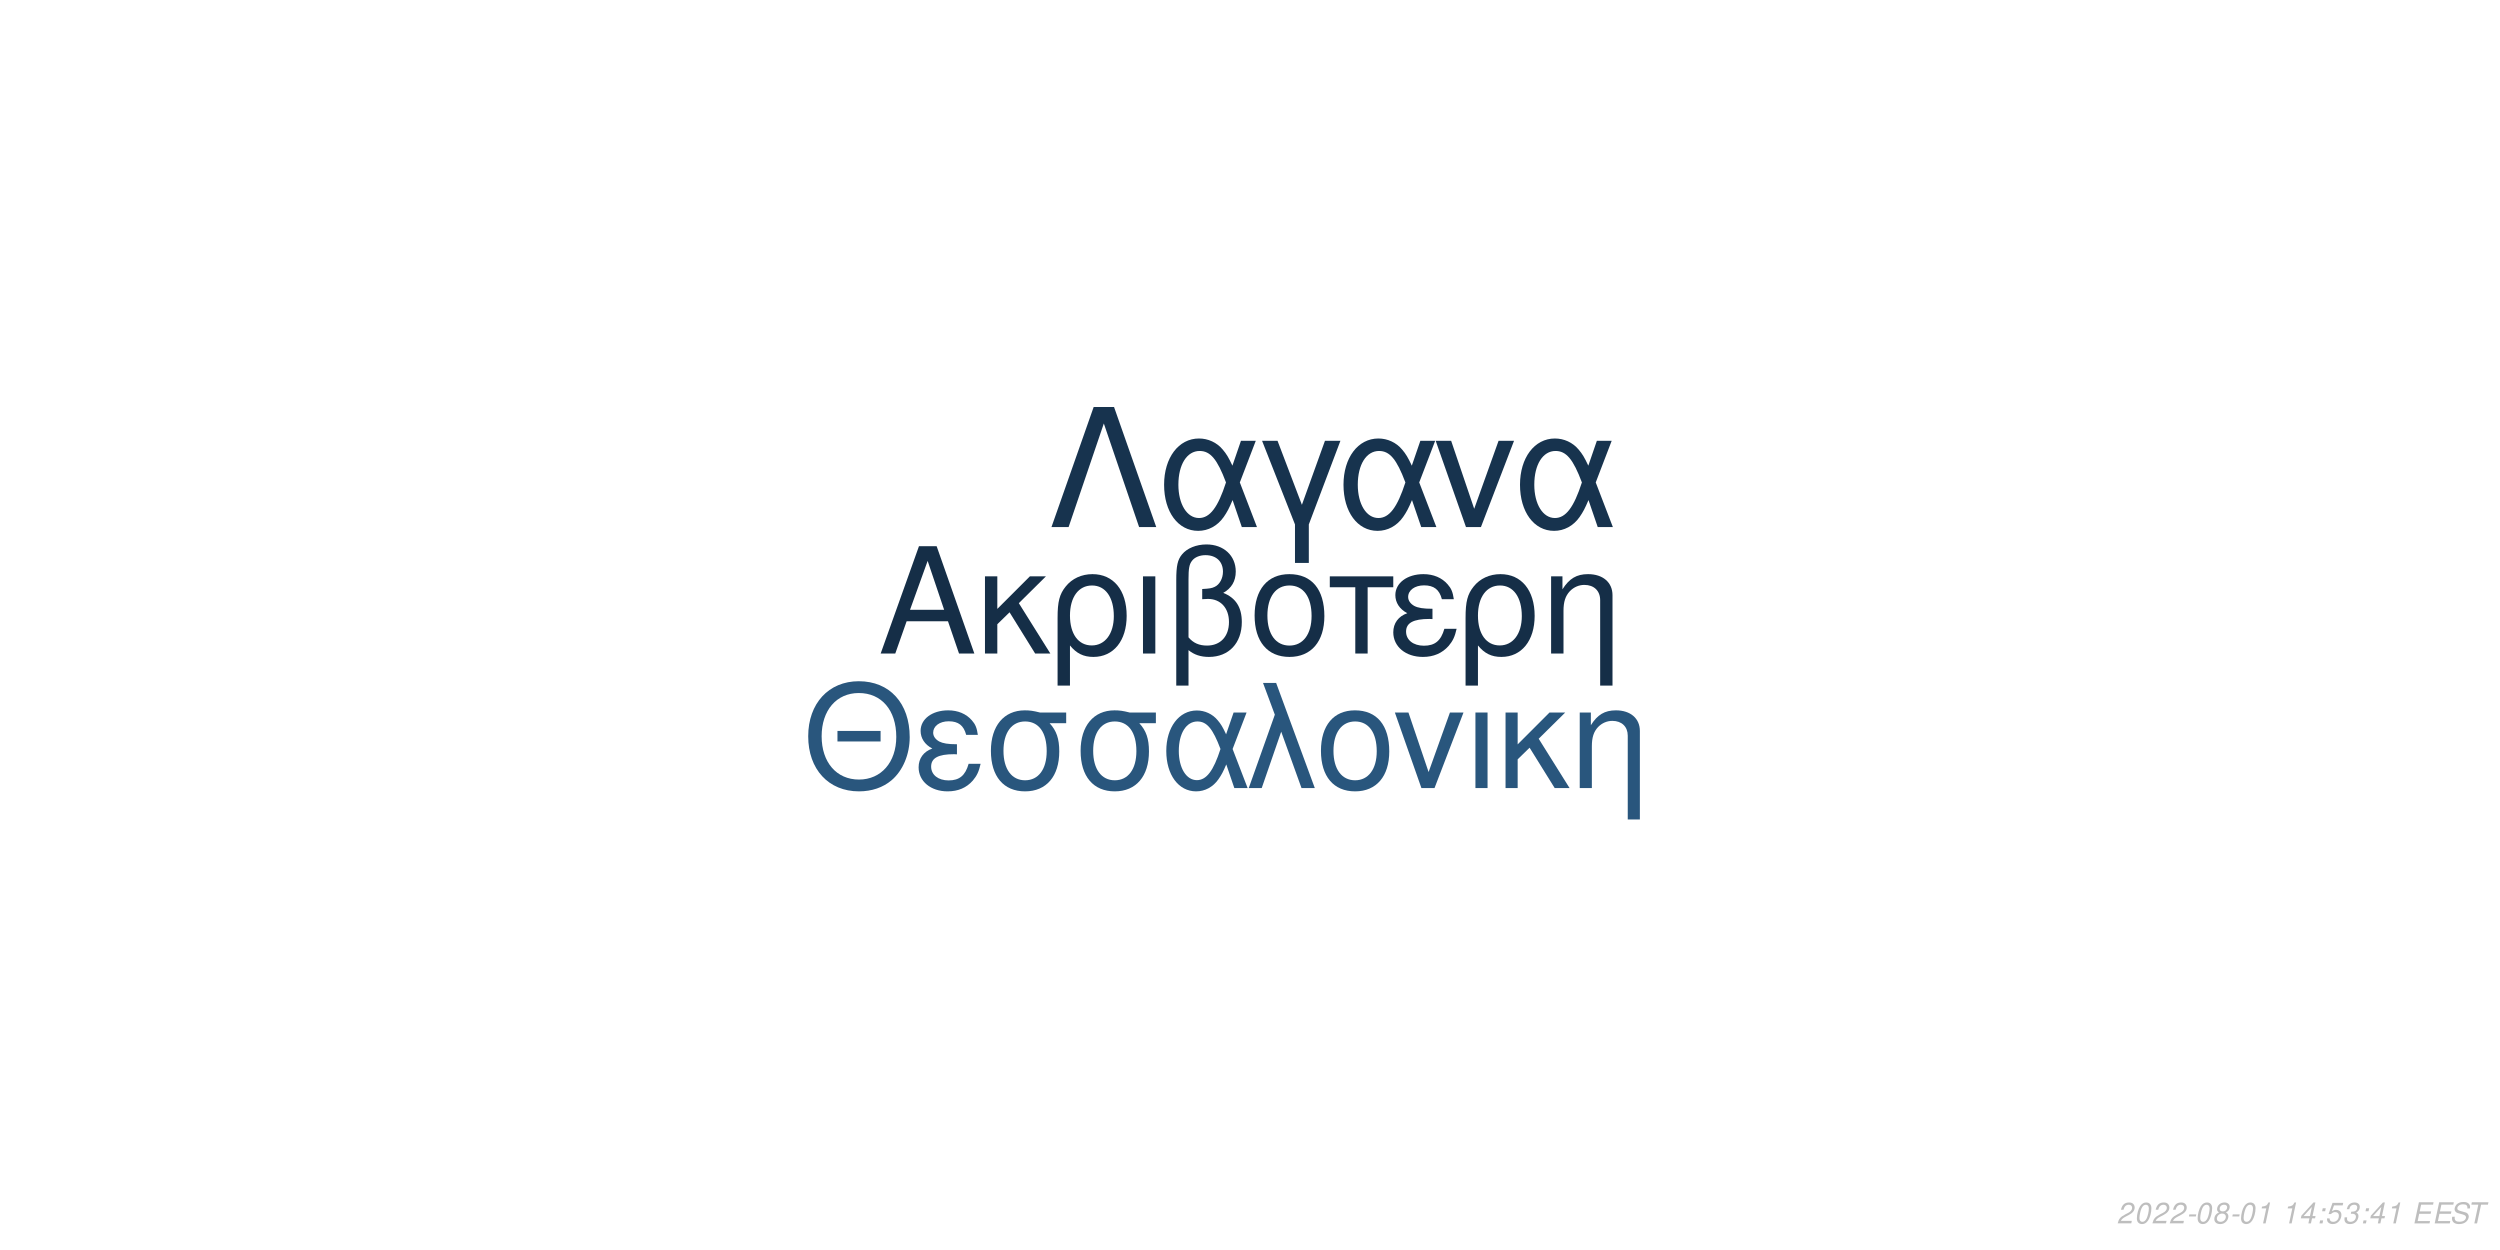
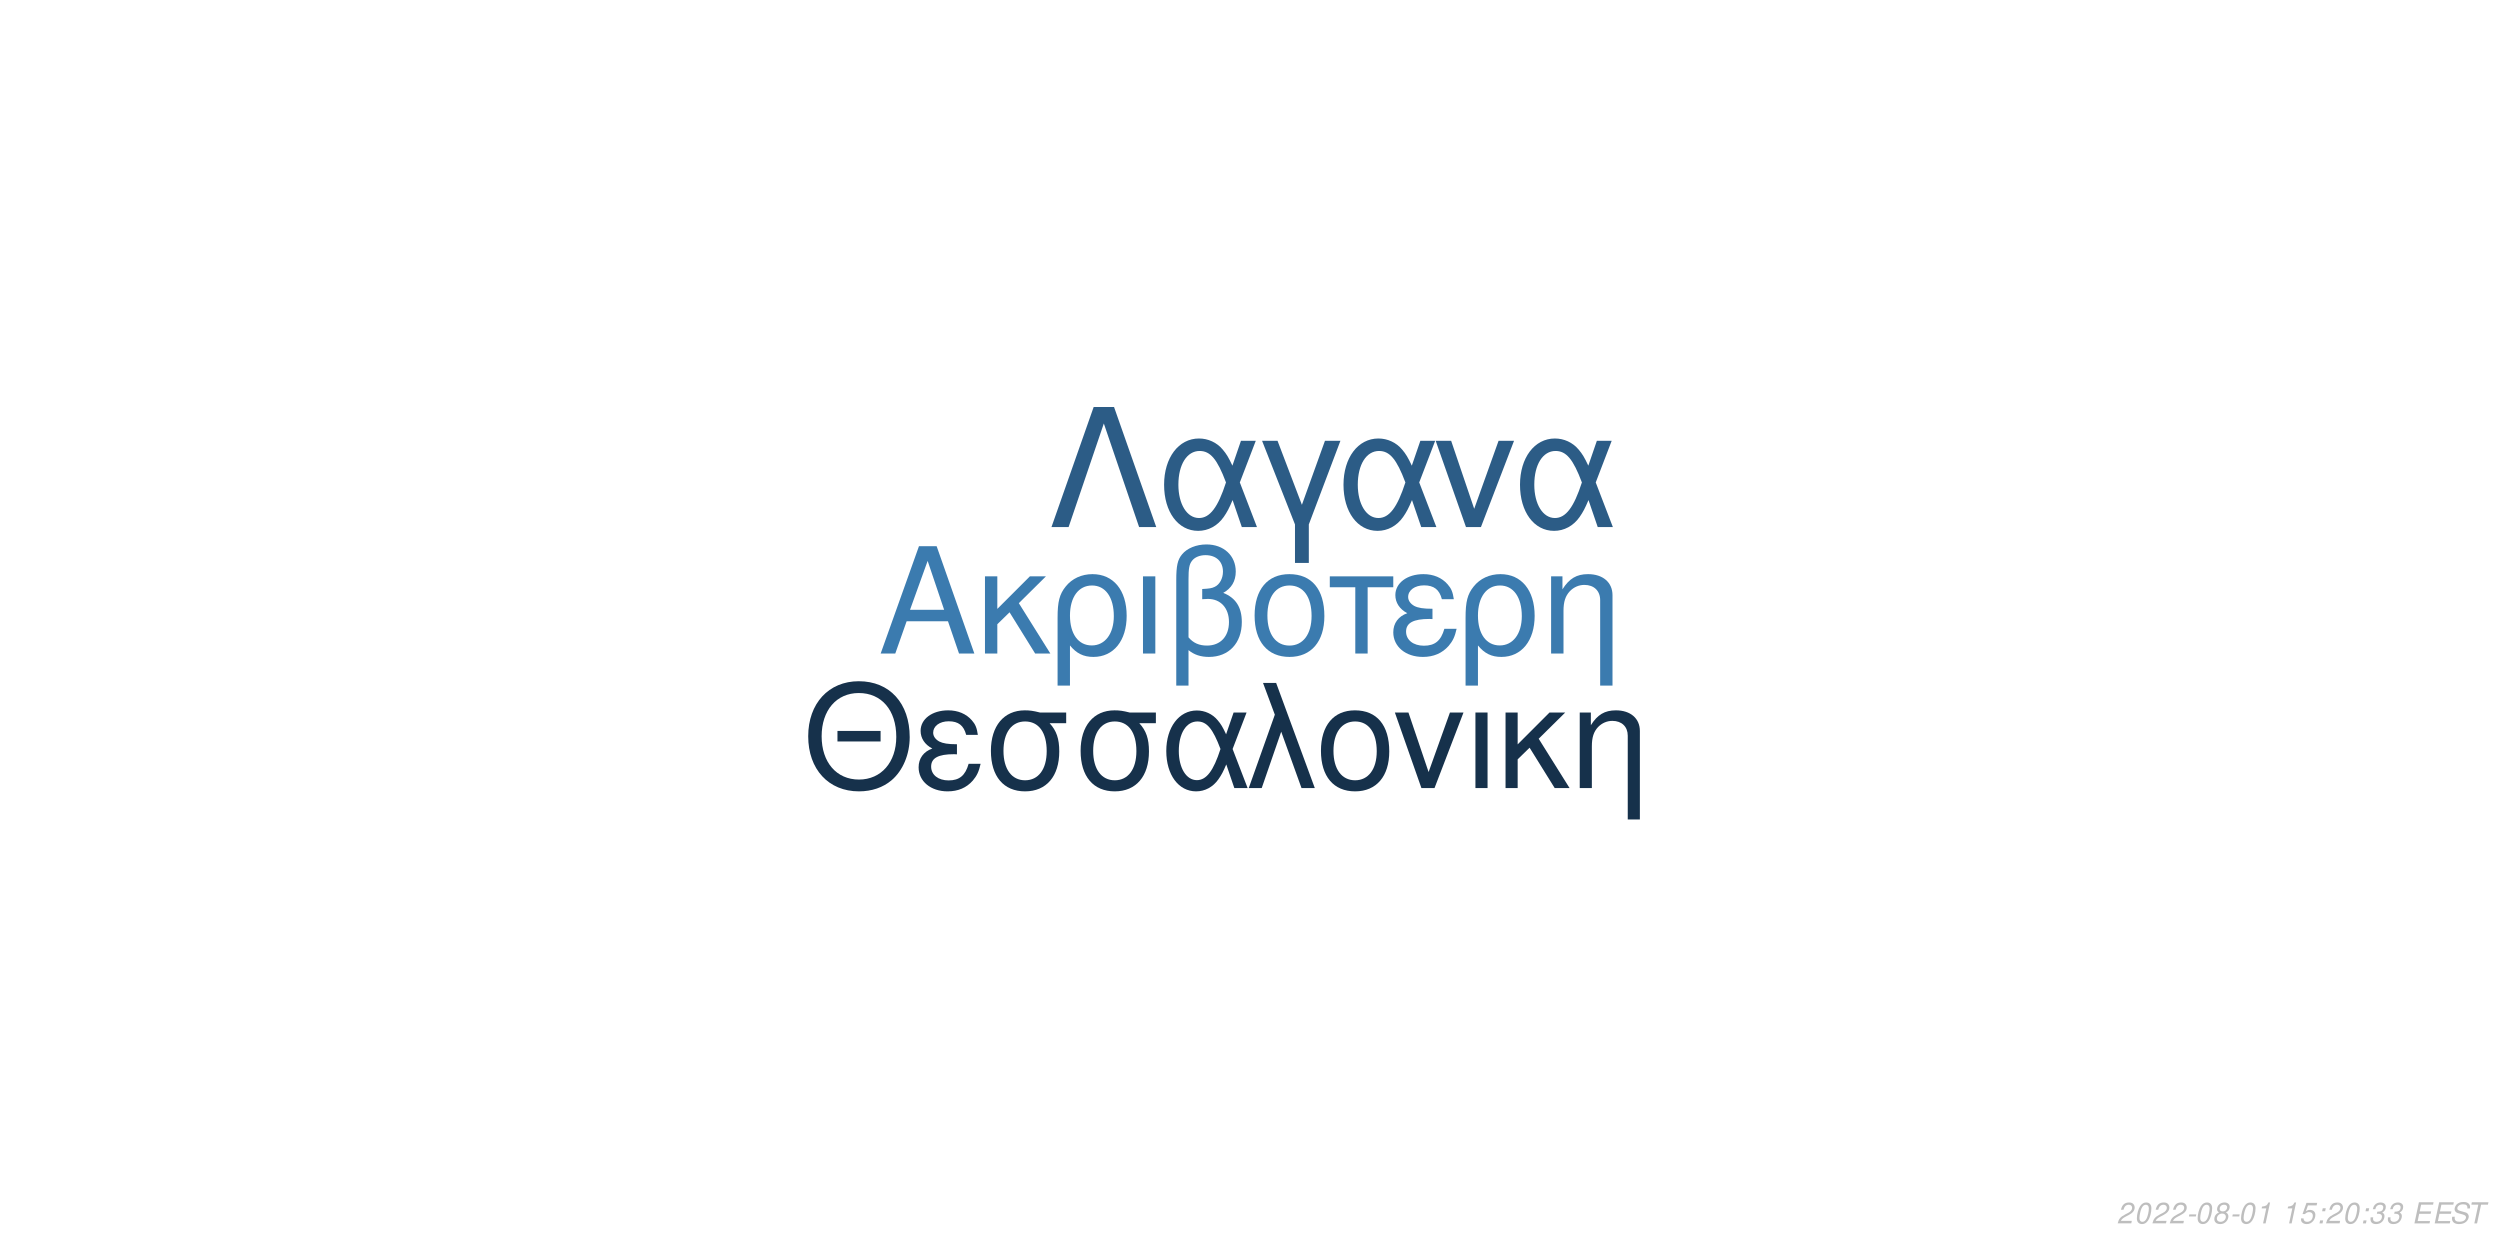
<svg xmlns="http://www.w3.org/2000/svg" xmlns:xlink="http://www.w3.org/1999/xlink" width="864pt" height="432pt" viewBox="0 0 864 432" version="1.1">
  <defs>
    <g>
      <symbol overflow="visible" id="glyph0-0">
        <path style="stroke:none;" d="" />
      </symbol>
      <symbol overflow="visible" id="glyph0-1">
        <path style="stroke:none;" d="M 24.125 -11.141 L 27.938 0 L 33.234 0 L 20.203 -37.094 L 14.094 -37.094 L 0.859 0 L 5.906 0 L 9.828 -11.141 Z M 22.797 -15.109 L 11 -15.109 L 17.094 -32.016 Z M 22.797 -15.109 " />
      </symbol>
      <symbol overflow="visible" id="glyph0-2">
        <path style="stroke:none;" d="M 7.172 -15.422 L 7.172 -26.672 L 2.906 -26.672 L 2.906 0 L 7.172 0 L 7.172 -10.125 L 11.406 -14.25 L 20.25 0 L 25.5 0 L 14.609 -17.406 L 23.969 -26.672 L 18.422 -26.672 Z M 7.172 -15.422 " />
      </symbol>
      <symbol overflow="visible" id="glyph0-3">
        <path style="stroke:none;" d="M 3 11.094 L 7.281 11.094 L 7.281 -2.797 C 9.516 -0.047 11.953 1.172 15.375 1.172 C 22.344 1.172 26.875 -4.422 26.875 -13.031 C 26.875 -21.891 22.297 -27.438 15.062 -27.438 C 11.297 -27.438 7.984 -25.906 5.797 -23.156 C 3.672 -20.516 3 -17.969 3 -12.359 Z M 14.906 -23.516 C 19.547 -23.516 22.438 -19.438 22.438 -12.922 C 22.438 -6.812 19.391 -2.797 14.812 -2.797 C 10.172 -2.797 7.281 -6.766 7.281 -13.125 C 7.281 -19.484 10.234 -23.516 14.906 -23.516 Z M 14.906 -23.516 " />
      </symbol>
      <symbol overflow="visible" id="glyph0-4">
        <path style="stroke:none;" d="M 3.516 0 L 7.781 0 L 7.781 -26.672 L 3.516 -26.672 Z M 3.516 0 " />
      </symbol>
      <symbol overflow="visible" id="glyph0-5">
        <path style="stroke:none;" d="M 4.016 11.094 L 8.25 11.094 L 8.25 -1.172 C 10.172 0.406 12.422 1.172 15.312 1.172 C 22.188 1.172 26.672 -3.609 26.672 -10.891 C 26.672 -15.984 24.578 -19.234 20.25 -20.969 C 23.109 -22.547 24.578 -25.031 24.578 -28.344 C 24.578 -33.844 20.406 -37.703 14.453 -37.703 C 10.938 -37.703 7.734 -36.391 6 -34.25 C 4.484 -32.422 4.016 -30.328 4.016 -25.391 Z M 8.25 -25.656 C 8.25 -29.359 8.5 -30.844 9.469 -32.062 C 10.375 -33.281 12.156 -34 14.094 -34 C 17.812 -34 20.156 -31.812 20.156 -28.297 C 20.156 -25.953 18.984 -23.812 17.297 -23.047 C 16.281 -22.547 15.469 -22.438 12.984 -22.297 L 12.984 -18.781 C 13.734 -18.828 14.344 -18.875 14.969 -18.875 C 19.344 -18.875 22.234 -15.719 22.234 -10.891 C 22.234 -5.906 19.281 -2.75 14.656 -2.75 C 11.953 -2.75 9.922 -3.609 8.25 -5.594 Z M 8.25 -25.656 " />
      </symbol>
      <symbol overflow="visible" id="glyph0-6">
        <path style="stroke:none;" d="M 14.094 -27.438 C 6.562 -27.438 2.094 -22.094 2.094 -13.125 C 2.094 -4.125 6.562 1.172 14.141 1.172 C 21.672 1.172 26.203 -4.172 26.203 -12.922 C 26.203 -22.188 21.828 -27.438 14.094 -27.438 Z M 14.141 -23.516 C 18.938 -23.516 21.781 -19.594 21.781 -12.984 C 21.781 -6.672 18.828 -2.75 14.141 -2.75 C 9.422 -2.75 6.516 -6.672 6.516 -13.125 C 6.516 -19.594 9.422 -23.516 14.141 -23.516 Z M 14.141 -23.516 " />
      </symbol>
      <symbol overflow="visible" id="glyph0-7">
        <path style="stroke:none;" d="M 7.891 0 L 12.156 0 L 12.156 -22.906 L 21.016 -22.906 L 21.016 -26.672 L -0.922 -26.672 L -0.922 -22.906 L 7.891 -22.906 Z M 7.891 0 " />
      </symbol>
      <symbol overflow="visible" id="glyph0-8">
        <path style="stroke:none;" d="M 14.562 -15.469 C 11.344 -15.469 9.562 -15.781 8.297 -16.438 C 6.922 -17.203 6.156 -18.328 6.156 -19.547 C 6.156 -21.891 8.453 -23.562 11.656 -23.562 C 15.062 -23.562 16.953 -22.094 17.812 -18.781 L 21.938 -18.781 C 21.578 -21.266 21.062 -22.5 19.797 -23.922 C 17.812 -26.203 14.906 -27.438 11.453 -27.438 C 5.797 -27.438 1.734 -24.375 1.734 -20.203 C 1.734 -17.609 3.156 -15.375 5.859 -13.938 C 2.797 -12.875 1.016 -10.484 1.016 -7.328 C 1.016 -2.391 5.297 1.172 11.25 1.172 C 14.969 1.172 17.906 -0.109 20.156 -2.641 C 21.578 -4.328 22.297 -5.797 22.906 -8.547 L 18.672 -8.547 C 17.5 -4.422 15.422 -2.703 11.609 -2.703 C 7.938 -2.703 5.438 -4.688 5.438 -7.578 C 5.438 -10.578 7.938 -11.953 13.484 -11.953 C 13.641 -11.953 14.094 -11.953 14.562 -11.906 Z M 14.562 -15.469 " />
      </symbol>
      <symbol overflow="visible" id="glyph0-9">
        <path style="stroke:none;" d="M 3.562 -26.672 L 3.562 0 L 7.844 0 L 7.844 -14.703 C 7.844 -17.906 8.5 -19.891 10.031 -21.531 C 11.406 -22.953 13.188 -23.719 15.062 -23.719 C 18.375 -23.719 20.516 -21.672 20.516 -18.469 L 20.516 11.094 L 24.781 11.094 L 24.781 -20.156 C 24.781 -24.578 21.469 -27.438 16.328 -27.438 C 12.359 -27.438 9.828 -25.906 7.484 -22.188 L 7.484 -26.672 Z M 3.562 -26.672 " />
      </symbol>
      <symbol overflow="visible" id="glyph1-0">
        <path style="stroke:none;" d="" />
      </symbol>
      <symbol overflow="visible" id="glyph1-1">
        <path style="stroke:none;" d="M 26.859 -19.734 L 11.953 -19.734 L 11.953 -16.094 L 26.859 -16.094 Z M 19.328 -36.922 C 8.922 -36.922 1.844 -29.25 1.844 -17.891 C 1.844 -6.484 8.875 1.141 19.391 1.141 C 23.812 1.141 27.703 -0.203 30.641 -2.688 C 34.578 -6.031 36.922 -11.656 36.922 -17.594 C 36.922 -29.297 30 -36.922 19.328 -36.922 Z M 19.328 -32.844 C 27.203 -32.844 32.281 -26.906 32.281 -17.688 C 32.281 -8.922 27.062 -2.938 19.391 -2.938 C 11.609 -2.938 6.484 -8.922 6.484 -17.891 C 6.484 -26.859 11.609 -32.844 19.328 -32.844 Z M 19.328 -32.844 " />
      </symbol>
      <symbol overflow="visible" id="glyph1-2">
        <path style="stroke:none;" d="M 14.25 -15.141 C 11.109 -15.141 9.375 -15.453 8.125 -16.094 C 6.781 -16.844 6.031 -17.938 6.031 -19.141 C 6.031 -21.422 8.266 -23.078 11.406 -23.078 C 14.75 -23.078 16.594 -21.625 17.438 -18.391 L 21.469 -18.391 C 21.125 -20.828 20.625 -22.031 19.391 -23.422 C 17.438 -25.656 14.594 -26.859 11.219 -26.859 C 5.688 -26.859 1.688 -23.875 1.688 -19.781 C 1.688 -17.234 3.094 -15.047 5.734 -13.656 C 2.734 -12.609 1 -10.266 1 -7.172 C 1 -2.344 5.188 1.141 11.016 1.141 C 14.656 1.141 17.547 -0.094 19.734 -2.594 C 21.125 -4.234 21.828 -5.688 22.422 -8.375 L 18.281 -8.375 C 17.141 -4.328 15.094 -2.641 11.359 -2.641 C 7.766 -2.641 5.328 -4.578 5.328 -7.422 C 5.328 -10.359 7.766 -11.703 13.203 -11.703 C 13.359 -11.703 13.797 -11.703 14.25 -11.656 Z M 14.25 -15.141 " />
      </symbol>
      <symbol overflow="visible" id="glyph1-3">
        <path style="stroke:none;" d="M 29 -26.109 L 19.938 -26.109 C 17.594 -26.703 16.438 -26.859 14.703 -26.859 C 7.469 -26.859 2.984 -21.469 2.984 -12.859 C 2.984 -4.031 7.375 1.141 14.797 1.141 C 22.172 1.141 26.609 -4.078 26.609 -12.656 C 26.609 -17.047 25.656 -19.828 23.266 -22.422 L 29 -22.422 Z M 14.797 -23.016 C 19.531 -23.016 22.266 -19.234 22.266 -12.75 C 22.266 -6.531 19.438 -2.688 14.797 -2.688 C 10.172 -2.688 7.328 -6.531 7.328 -12.859 C 7.328 -19.188 10.172 -23.016 14.797 -23.016 Z M 14.797 -23.016 " />
      </symbol>
      <symbol overflow="visible" id="glyph1-4">
        <path style="stroke:none;" d="M 29.344 -26.109 L 24.859 -26.109 L 22.266 -18.578 C 21.125 -21.031 20.484 -22.125 19.328 -23.469 C 17.547 -25.609 14.906 -26.812 12.156 -26.812 C 5.984 -26.812 1.594 -20.984 1.594 -12.812 C 1.594 -4.578 5.828 1.141 11.906 1.141 C 14.953 1.141 17.734 -0.344 19.625 -3.047 C 20.672 -4.531 21.281 -5.688 22.328 -8.172 L 25.109 0 L 29.703 0 L 24.516 -13.5 Z M 20.328 -13.5 C 17.891 -5.922 15.453 -2.734 12.156 -2.734 C 8.516 -2.734 5.922 -6.922 5.922 -12.812 C 5.922 -18.938 8.516 -23.016 12.359 -23.016 C 15.594 -23.016 17.688 -20.531 20.328 -13.5 Z M 20.328 -13.5 " />
      </symbol>
      <symbol overflow="visible" id="glyph1-5">
        <path style="stroke:none;" d="M 1.094 0 L 5.578 0 L 12.312 -19.484 L 19.328 0 L 23.922 0 L 10.562 -36.328 L 6.031 -36.328 L 10.109 -25.359 Z M 1.094 0 " />
      </symbol>
      <symbol overflow="visible" id="glyph1-6">
        <path style="stroke:none;" d="M 13.797 -26.859 C 6.422 -26.859 2.047 -21.625 2.047 -12.859 C 2.047 -4.031 6.422 1.141 13.859 1.141 C 21.234 1.141 25.656 -4.078 25.656 -12.656 C 25.656 -21.719 21.375 -26.859 13.797 -26.859 Z M 13.859 -23.016 C 18.531 -23.016 21.328 -19.188 21.328 -12.703 C 21.328 -6.531 18.438 -2.688 13.859 -2.688 C 9.219 -2.688 6.375 -6.531 6.375 -12.859 C 6.375 -19.188 9.219 -23.016 13.859 -23.016 Z M 13.859 -23.016 " />
      </symbol>
      <symbol overflow="visible" id="glyph1-7">
        <path style="stroke:none;" d="M 14.297 0 L 24.312 -26.109 L 19.625 -26.109 L 12.25 -5.531 L 5.281 -26.109 L 0.594 -26.109 L 9.766 0 Z M 14.297 0 " />
      </symbol>
      <symbol overflow="visible" id="glyph1-8">
        <path style="stroke:none;" d="M 3.438 0 L 7.625 0 L 7.625 -26.109 L 3.438 -26.109 Z M 3.438 0 " />
      </symbol>
      <symbol overflow="visible" id="glyph1-9">
        <path style="stroke:none;" d="M 7.031 -15.094 L 7.031 -26.109 L 2.844 -26.109 L 2.844 0 L 7.031 0 L 7.031 -9.922 L 11.156 -13.953 L 19.828 0 L 24.969 0 L 14.297 -17.047 L 23.469 -26.109 L 18.031 -26.109 Z M 7.031 -15.094 " />
      </symbol>
      <symbol overflow="visible" id="glyph1-10">
        <path style="stroke:none;" d="M 3.484 -26.109 L 3.484 0 L 7.672 0 L 7.672 -14.406 C 7.672 -17.547 8.328 -19.484 9.812 -21.078 C 11.156 -22.469 12.906 -23.219 14.75 -23.219 C 17.984 -23.219 20.078 -21.234 20.078 -18.094 L 20.078 10.859 L 24.266 10.859 L 24.266 -19.734 C 24.266 -24.062 21.031 -26.859 16 -26.859 C 12.109 -26.859 9.609 -25.359 7.328 -21.719 L 7.328 -26.109 Z M 3.484 -26.109 " />
      </symbol>
      <symbol overflow="visible" id="glyph2-0">
        <path style="stroke:none;" d="" />
      </symbol>
      <symbol overflow="visible" id="glyph2-1">
        <path style="stroke:none;" d="M 22.531 -41.484 L 15.484 -41.484 L 0.906 0 L 6.828 0 L 19 -35.797 L 31.188 0 L 37.109 0 Z M 22.531 -41.484 " />
      </symbol>
      <symbol overflow="visible" id="glyph2-2">
        <path style="stroke:none;" d="M 33.516 -29.812 L 28.391 -29.812 L 25.438 -21.219 C 24.125 -24.016 23.391 -25.266 22.078 -26.797 C 20.031 -29.25 17.016 -30.609 13.891 -30.609 C 6.828 -30.609 1.828 -23.953 1.828 -14.625 C 1.828 -5.234 6.656 1.312 13.594 1.312 C 17.078 1.312 20.266 -0.391 22.422 -3.469 C 23.609 -5.172 24.297 -6.484 25.5 -9.328 L 28.688 0 L 33.922 0 L 28 -15.422 Z M 23.219 -15.422 C 20.422 -6.766 17.641 -3.125 13.891 -3.125 C 9.734 -3.125 6.766 -7.906 6.766 -14.625 C 6.766 -21.625 9.734 -26.297 14.109 -26.297 C 17.812 -26.297 20.203 -23.453 23.219 -15.422 Z M 23.219 -15.422 " />
      </symbol>
      <symbol overflow="visible" id="glyph2-3">
        <path style="stroke:none;" d="M 12.062 12.406 L 16.844 12.406 L 16.844 -0.906 L 27.766 -29.812 L 22.422 -29.812 L 14.453 -7.688 L 6.031 -29.812 L 0.688 -29.812 L 12.062 -0.906 Z M 12.062 12.406 " />
      </symbol>
      <symbol overflow="visible" id="glyph2-4">
        <path style="stroke:none;" d="M 16.328 0 L 27.766 -29.812 L 22.422 -29.812 L 14 -6.312 L 6.031 -29.812 L 0.688 -29.812 L 11.156 0 Z M 16.328 0 " />
      </symbol>
      <symbol overflow="visible" id="glyph3-0">
        <path style="stroke:none;" d="" />
      </symbol>
      <symbol overflow="visible" id="glyph3-1">
        <path style="stroke:none;" d="M 5.234 -0.875 L 1.469 -0.875 C 1.641 -1.375 2.203 -1.891 3.109 -2.344 L 4.234 -2.938 C 5.562 -3.625 6.219 -4.469 6.219 -5.484 C 6.219 -5.938 6.062 -6.359 5.797 -6.656 C 5.469 -7.047 4.984 -7.234 4.312 -7.234 C 2.766 -7.234 1.891 -6.453 1.484 -4.734 L 2.375 -4.734 C 2.484 -5.188 2.609 -5.484 2.797 -5.75 C 3.094 -6.203 3.609 -6.453 4.188 -6.453 C 4.891 -6.453 5.344 -6.031 5.344 -5.375 C 5.344 -4.703 4.859 -4.094 4.016 -3.656 L 2.984 -3.125 C 1.234 -2.188 0.797 -1.656 0.344 -0.016 L 5.047 -0.016 Z M 5.234 -0.875 " />
      </symbol>
      <symbol overflow="visible" id="glyph3-2">
        <path style="stroke:none;" d="M 4.203 -7.234 C 3.375 -7.234 2.688 -6.812 2.125 -5.984 C 1.484 -5.047 0.984 -3.188 0.984 -1.734 C 0.984 -1.109 1.172 -0.562 1.484 -0.266 C 1.797 0.047 2.281 0.234 2.766 0.234 C 3.625 0.234 4.281 -0.156 4.859 -1.016 C 5.516 -1.953 6 -3.797 6 -5.266 C 6 -6.5 5.328 -7.234 4.203 -7.234 Z M 4.094 -6.453 C 4.734 -6.453 5.125 -5.984 5.125 -5.156 C 5.125 -4.203 4.781 -2.625 4.406 -1.812 C 3.984 -0.938 3.516 -0.547 2.875 -0.547 C 2.25 -0.547 1.875 -1.031 1.875 -1.828 C 1.875 -2.797 2.203 -4.344 2.594 -5.203 C 2.984 -6.047 3.453 -6.453 4.094 -6.453 Z M 4.094 -6.453 " />
      </symbol>
      <symbol overflow="visible" id="glyph3-3">
        <path style="stroke:none;" d="M 3.516 -3.125 L 1.125 -3.125 L 0.969 -2.406 L 3.359 -2.406 Z M 3.516 -3.125 " />
      </symbol>
      <symbol overflow="visible" id="glyph3-4">
        <path style="stroke:none;" d="M 4.766 -3.797 C 5.078 -3.969 5.234 -4.078 5.438 -4.234 C 5.812 -4.594 6.062 -5.172 6.062 -5.734 C 6.062 -6.625 5.344 -7.234 4.266 -7.234 C 2.812 -7.234 1.703 -6.219 1.703 -4.875 C 1.703 -4.406 1.875 -4.125 2.359 -3.812 C 1.297 -3.312 0.75 -2.516 0.75 -1.469 C 0.75 -0.438 1.547 0.234 2.812 0.234 C 3.656 0.234 4.359 -0.094 4.938 -0.734 C 5.359 -1.234 5.609 -1.859 5.609 -2.438 C 5.609 -3.047 5.312 -3.516 4.766 -3.797 Z M 4.109 -6.453 C 4.797 -6.453 5.188 -6.125 5.188 -5.578 C 5.188 -5.266 5.062 -4.922 4.859 -4.672 C 4.562 -4.312 4.188 -4.156 3.656 -4.156 C 2.984 -4.156 2.594 -4.453 2.594 -4.984 C 2.594 -5.859 3.203 -6.453 4.109 -6.453 Z M 3.453 -3.406 C 4.234 -3.406 4.734 -2.984 4.734 -2.312 C 4.734 -1.312 3.922 -0.547 2.875 -0.547 C 2.125 -0.547 1.625 -0.969 1.625 -1.625 C 1.625 -2.609 2.438 -3.406 3.453 -3.406 Z M 3.453 -3.406 " />
      </symbol>
      <symbol overflow="visible" id="glyph3-5">
        <path style="stroke:none;" d="M 3.703 -5.188 L 2.594 0 L 3.469 0 L 5.016 -7.234 L 4.438 -7.234 C 3.906 -6.156 3.688 -6.016 2.234 -5.812 L 2.109 -5.188 Z M 3.703 -5.188 " />
      </symbol>
      <symbol overflow="visible" id="glyph3-6">
        <path style="stroke:none;" d="" />
      </symbol>
      <symbol overflow="visible" id="glyph3-7">
-         <path style="stroke:none;" d="M 3.625 -1.75 L 3.266 0 L 4.141 0 L 4.516 -1.75 L 5.562 -1.75 L 5.734 -2.531 L 4.688 -2.531 L 5.688 -7.234 L 5.016 -7.234 L 0.844 -2.672 L 0.641 -1.75 Z M 3.797 -2.531 L 1.594 -2.531 L 4.469 -5.703 Z M 3.797 -2.531 " />
+         <path style="stroke:none;" d="M 6.297 -7.094 L 2.594 -7.094 L 1.234 -3.234 L 2.047 -3.234 C 2.656 -3.766 2.938 -3.906 3.531 -3.906 C 4.328 -3.906 4.797 -3.453 4.797 -2.688 C 4.797 -1.438 3.969 -0.547 2.828 -0.547 C 2.031 -0.547 1.609 -0.938 1.578 -1.734 L 0.703 -1.734 L 0.703 -1.516 C 0.703 -0.938 0.844 -0.547 1.188 -0.266 C 1.562 0.062 2.078 0.234 2.703 0.234 C 3.656 0.234 4.391 -0.156 4.984 -0.922 C 5.422 -1.5 5.672 -2.234 5.672 -2.953 C 5.672 -4 4.938 -4.672 3.812 -4.672 C 3.328 -4.672 2.906 -4.547 2.406 -4.234 L 3.109 -6.219 L 6.109 -6.219 Z M 6.297 -7.094 " />
      </symbol>
      <symbol overflow="visible" id="glyph3-8">
        <path style="stroke:none;" d="M 2.359 -1.031 L 1.312 -1.031 L 1.094 0 L 2.141 0 Z M 3.266 -5.234 L 2.219 -5.234 L 2 -4.203 L 3.047 -4.203 Z M 3.266 -5.234 " />
      </symbol>
      <symbol overflow="visible" id="glyph3-9">
-         <path style="stroke:none;" d="M 6.297 -7.094 L 2.594 -7.094 L 1.234 -3.234 L 2.047 -3.234 C 2.656 -3.766 2.938 -3.906 3.531 -3.906 C 4.328 -3.906 4.797 -3.453 4.797 -2.688 C 4.797 -1.438 3.969 -0.547 2.828 -0.547 C 2.031 -0.547 1.609 -0.938 1.578 -1.734 L 0.703 -1.734 L 0.703 -1.516 C 0.703 -0.938 0.844 -0.547 1.188 -0.266 C 1.562 0.062 2.078 0.234 2.703 0.234 C 3.656 0.234 4.391 -0.156 4.984 -0.922 C 5.422 -1.5 5.672 -2.234 5.672 -2.953 C 5.672 -4 4.938 -4.672 3.812 -4.672 C 3.328 -4.672 2.906 -4.547 2.406 -4.234 L 3.109 -6.219 L 6.109 -6.219 Z M 6.297 -7.094 " />
+         <path style="stroke:none;" d="M 2.922 -3.312 C 3.125 -3.344 3.234 -3.344 3.375 -3.344 C 4.203 -3.344 4.688 -3 4.688 -2.406 C 4.688 -1.312 3.906 -0.547 2.781 -0.547 C 2.047 -0.547 1.594 -0.938 1.594 -1.562 C 1.594 -1.719 1.609 -1.844 1.656 -2.094 L 0.766 -2.094 C 0.734 -1.797 0.719 -1.641 0.719 -1.469 C 0.719 -0.375 1.406 0.234 2.641 0.234 C 3.547 0.234 4.297 -0.078 4.812 -0.656 C 5.266 -1.156 5.562 -1.875 5.562 -2.547 C 5.562 -3.125 5.344 -3.453 4.797 -3.734 C 5.641 -4.234 6.016 -4.844 6.016 -5.734 C 6.016 -6.656 5.312 -7.234 4.203 -7.234 C 3.375 -7.234 2.672 -6.938 2.188 -6.375 C 1.891 -6.031 1.703 -5.641 1.516 -4.906 L 2.391 -4.906 C 2.5 -5.359 2.594 -5.594 2.734 -5.812 C 3.047 -6.234 3.516 -6.453 4.078 -6.453 C 4.734 -6.453 5.141 -6.125 5.141 -5.578 C 5.141 -5.188 5.016 -4.797 4.797 -4.547 C 4.516 -4.234 4 -4.062 3.266 -4.062 L 3.078 -4.062 Z M 2.922 -3.312 " />
      </symbol>
      <symbol overflow="visible" id="glyph3-10">
-         <path style="stroke:none;" d="M 2.922 -3.312 C 3.125 -3.344 3.234 -3.344 3.375 -3.344 C 4.203 -3.344 4.688 -3 4.688 -2.406 C 4.688 -1.312 3.906 -0.547 2.781 -0.547 C 2.047 -0.547 1.594 -0.938 1.594 -1.562 C 1.594 -1.719 1.609 -1.844 1.656 -2.094 L 0.766 -2.094 C 0.734 -1.797 0.719 -1.641 0.719 -1.469 C 0.719 -0.375 1.406 0.234 2.641 0.234 C 3.547 0.234 4.297 -0.078 4.812 -0.656 C 5.266 -1.156 5.562 -1.875 5.562 -2.547 C 5.562 -3.125 5.344 -3.453 4.797 -3.734 C 5.641 -4.234 6.016 -4.844 6.016 -5.734 C 6.016 -6.656 5.312 -7.234 4.203 -7.234 C 3.375 -7.234 2.672 -6.938 2.188 -6.375 C 1.891 -6.031 1.703 -5.641 1.516 -4.906 L 2.391 -4.906 C 2.5 -5.359 2.594 -5.594 2.734 -5.812 C 3.047 -6.234 3.516 -6.453 4.078 -6.453 C 4.734 -6.453 5.141 -6.125 5.141 -5.578 C 5.141 -5.188 5.016 -4.797 4.797 -4.547 C 4.516 -4.234 4 -4.062 3.266 -4.062 L 3.078 -4.062 Z M 2.922 -3.312 " />
+         <path style="stroke:none;" d="M 2.547 -3.312 L 6.5 -3.312 L 6.688 -4.141 L 2.719 -4.141 L 3.219 -6.469 L 7.344 -6.469 L 7.516 -7.297 L 2.453 -7.297 L 0.906 0 L 6.125 0 L 6.297 -0.812 L 2.016 -0.812 Z M 2.547 -3.312 " />
      </symbol>
      <symbol overflow="visible" id="glyph3-11">
-         <path style="stroke:none;" d="M 2.547 -3.312 L 6.5 -3.312 L 6.688 -4.141 L 2.719 -4.141 L 3.219 -6.469 L 7.344 -6.469 L 7.516 -7.297 L 2.453 -7.297 L 0.906 0 L 6.125 0 L 6.297 -0.812 L 2.016 -0.812 Z M 2.547 -3.312 " />
+         <path style="stroke:none;" d="M 7.062 -5.156 C 7.125 -5.438 7.141 -5.562 7.141 -5.703 C 7.141 -6.156 6.938 -6.594 6.594 -6.891 C 6.188 -7.25 5.656 -7.406 4.875 -7.406 C 3.844 -7.406 3.047 -7.125 2.5 -6.562 C 2.094 -6.141 1.781 -5.438 1.781 -4.922 C 1.781 -4.297 2.219 -3.766 2.891 -3.562 L 4.594 -3.094 C 5.406 -2.859 5.734 -2.578 5.734 -2.094 C 5.734 -1.781 5.547 -1.406 5.266 -1.141 C 4.844 -0.766 4.266 -0.578 3.453 -0.578 C 2.328 -0.578 1.812 -0.984 1.812 -1.906 C 1.812 -2.047 1.812 -2.125 1.844 -2.312 L 0.984 -2.312 C 0.906 -2.062 0.891 -1.906 0.891 -1.688 C 0.891 -0.484 1.797 0.234 3.297 0.234 C 4.359 0.234 5.234 -0.062 5.812 -0.609 C 6.344 -1.078 6.688 -1.797 6.688 -2.375 C 6.688 -2.641 6.609 -2.906 6.453 -3.156 C 6.234 -3.5 5.938 -3.703 5.469 -3.828 L 3.75 -4.312 C 2.984 -4.547 2.734 -4.734 2.734 -5.188 C 2.734 -5.547 2.875 -5.844 3.188 -6.109 C 3.547 -6.438 4.031 -6.594 4.703 -6.594 C 5.266 -6.594 5.688 -6.484 5.906 -6.297 C 6.094 -6.125 6.219 -5.797 6.219 -5.516 C 6.219 -5.422 6.203 -5.344 6.188 -5.156 Z M 7.062 -5.156 " />
      </symbol>
      <symbol overflow="visible" id="glyph3-12">
-         <path style="stroke:none;" d="M 7.062 -5.156 C 7.125 -5.438 7.141 -5.562 7.141 -5.703 C 7.141 -6.156 6.938 -6.594 6.594 -6.891 C 6.188 -7.25 5.656 -7.406 4.875 -7.406 C 3.844 -7.406 3.047 -7.125 2.5 -6.562 C 2.094 -6.141 1.781 -5.438 1.781 -4.922 C 1.781 -4.297 2.219 -3.766 2.891 -3.562 L 4.594 -3.094 C 5.406 -2.859 5.734 -2.578 5.734 -2.094 C 5.734 -1.781 5.547 -1.406 5.266 -1.141 C 4.844 -0.766 4.266 -0.578 3.453 -0.578 C 2.328 -0.578 1.812 -0.984 1.812 -1.906 C 1.812 -2.047 1.812 -2.125 1.844 -2.312 L 0.984 -2.312 C 0.906 -2.062 0.891 -1.906 0.891 -1.688 C 0.891 -0.484 1.797 0.234 3.297 0.234 C 4.359 0.234 5.234 -0.062 5.812 -0.609 C 6.344 -1.078 6.688 -1.797 6.688 -2.375 C 6.688 -2.641 6.609 -2.906 6.453 -3.156 C 6.234 -3.5 5.938 -3.703 5.469 -3.828 L 3.75 -4.312 C 2.984 -4.547 2.734 -4.734 2.734 -5.188 C 2.734 -5.547 2.875 -5.844 3.188 -6.109 C 3.547 -6.438 4.031 -6.594 4.703 -6.594 C 5.266 -6.594 5.688 -6.484 5.906 -6.297 C 6.094 -6.125 6.219 -5.797 6.219 -5.516 C 6.219 -5.422 6.203 -5.344 6.188 -5.156 Z M 7.062 -5.156 " />
-       </symbol>
-       <symbol overflow="visible" id="glyph3-13">
        <path style="stroke:none;" d="M 4.938 -6.469 L 7.312 -6.469 L 7.484 -7.297 L 1.75 -7.297 L 1.578 -6.469 L 3.984 -6.469 L 2.609 0 L 3.547 0 Z M 4.938 -6.469 " />
      </symbol>
    </g>
  </defs>
  <g id="surface1">
    <rect x="0" y="0" width="864" height="432" style="fill:rgb(100%,100%,100%);fill-opacity:1;stroke:none;" />
-     <g style="fill:rgb(8.235%,18.039%,27.843%);fill-opacity:1;">
+     <g style="fill:rgb(23.137%,48.235%,68.627%);fill-opacity:1;">
      <use xlink:href="#glyph0-1" x="303.5" y="225.861" />
      <use xlink:href="#glyph0-2" x="337.5" y="225.861" />
      <use xlink:href="#glyph0-3" x="362.5" y="225.861" />
      <use xlink:href="#glyph0-4" x="391.5" y="225.861" />
      <use xlink:href="#glyph0-5" x="402.5" y="225.861" />
      <use xlink:href="#glyph0-6" x="431.5" y="225.861" />
      <use xlink:href="#glyph0-7" x="460.5" y="225.861" />
      <use xlink:href="#glyph0-8" x="480.5" y="225.861" />
      <use xlink:href="#glyph0-3" x="503.5" y="225.861" />
      <use xlink:href="#glyph0-9" x="532.5" y="225.861" />
    </g>
-     <g style="fill:rgb(16.078%,33.725%,49.02%);fill-opacity:1;">
+     <g style="fill:rgb(8.627%,19.216%,29.412%);fill-opacity:1;">
      <use xlink:href="#glyph1-1" x="277.473" y="272.354" />
      <use xlink:href="#glyph1-2" x="316.473" y="272.354" />
      <use xlink:href="#glyph1-3" x="339.473" y="272.354" />
      <use xlink:href="#glyph1-3" x="370.473" y="272.354" />
      <use xlink:href="#glyph1-4" x="401.473" y="272.354" />
      <use xlink:href="#glyph1-5" x="430.473" y="272.354" />
      <use xlink:href="#glyph1-6" x="454.473" y="272.354" />
      <use xlink:href="#glyph1-7" x="481.473" y="272.354" />
      <use xlink:href="#glyph1-8" x="506.473" y="272.354" />
      <use xlink:href="#glyph1-9" x="517.473" y="272.354" />
      <use xlink:href="#glyph1-10" x="542.473" y="272.354" />
    </g>
-     <g style="fill:rgb(9.02%,20%,30.588%);fill-opacity:1;">
+     <g style="fill:rgb(17.255%,36.078%,52.549%);fill-opacity:1;">
      <use xlink:href="#glyph2-1" x="362.484" y="182.152" />
      <use xlink:href="#glyph2-2" x="400.484" y="182.152" />
      <use xlink:href="#glyph2-3" x="435.484" y="182.152" />
      <use xlink:href="#glyph2-2" x="462.484" y="182.152" />
      <use xlink:href="#glyph2-4" x="495.484" y="182.152" />
      <use xlink:href="#glyph2-2" x="523.484" y="182.152" />
    </g>
    <g style="fill:rgb(74.51%,74.51%,74.51%);fill-opacity:1;">
      <use xlink:href="#glyph3-1" x="731.52" y="422.81" />
      <use xlink:href="#glyph3-2" x="737.52" y="422.81" />
      <use xlink:href="#glyph3-1" x="743.52" y="422.81" />
      <use xlink:href="#glyph3-1" x="749.52" y="422.81" />
      <use xlink:href="#glyph3-3" x="755.52" y="422.81" />
      <use xlink:href="#glyph3-2" x="758.52" y="422.81" />
      <use xlink:href="#glyph3-4" x="764.52" y="422.81" />
      <use xlink:href="#glyph3-3" x="770.52" y="422.81" />
      <use xlink:href="#glyph3-2" x="773.52" y="422.81" />
      <use xlink:href="#glyph3-5" x="779.52" y="422.81" />
      <use xlink:href="#glyph3-6" x="785.52" y="422.81" />
      <use xlink:href="#glyph3-5" x="788.52" y="422.81" />
      <use xlink:href="#glyph3-7" x="794.52" y="422.81" />
      <use xlink:href="#glyph3-8" x="800.52" y="422.81" />
-       <use xlink:href="#glyph3-9" x="803.52" y="422.81" />
-       <use xlink:href="#glyph3-10" x="809.52" y="422.81" />
+       <use xlink:href="#glyph3-1" x="803.52" y="422.81" />
+       <use xlink:href="#glyph3-2" x="809.52" y="422.81" />
      <use xlink:href="#glyph3-8" x="815.52" y="422.81" />
-       <use xlink:href="#glyph3-7" x="818.52" y="422.81" />
-       <use xlink:href="#glyph3-5" x="824.52" y="422.81" />
+       <use xlink:href="#glyph3-9" x="818.52" y="422.81" />
+       <use xlink:href="#glyph3-9" x="824.52" y="422.81" />
      <use xlink:href="#glyph3-6" x="830.52" y="422.81" />
-       <use xlink:href="#glyph3-11" x="833.52" y="422.81" />
-       <use xlink:href="#glyph3-11" x="840.52" y="422.81" />
-       <use xlink:href="#glyph3-12" x="846.52" y="422.81" />
-       <use xlink:href="#glyph3-13" x="852.52" y="422.81" />
+       <use xlink:href="#glyph3-10" x="833.52" y="422.81" />
+       <use xlink:href="#glyph3-10" x="840.52" y="422.81" />
+       <use xlink:href="#glyph3-11" x="846.52" y="422.81" />
+       <use xlink:href="#glyph3-12" x="852.52" y="422.81" />
    </g>
  </g>
</svg>
